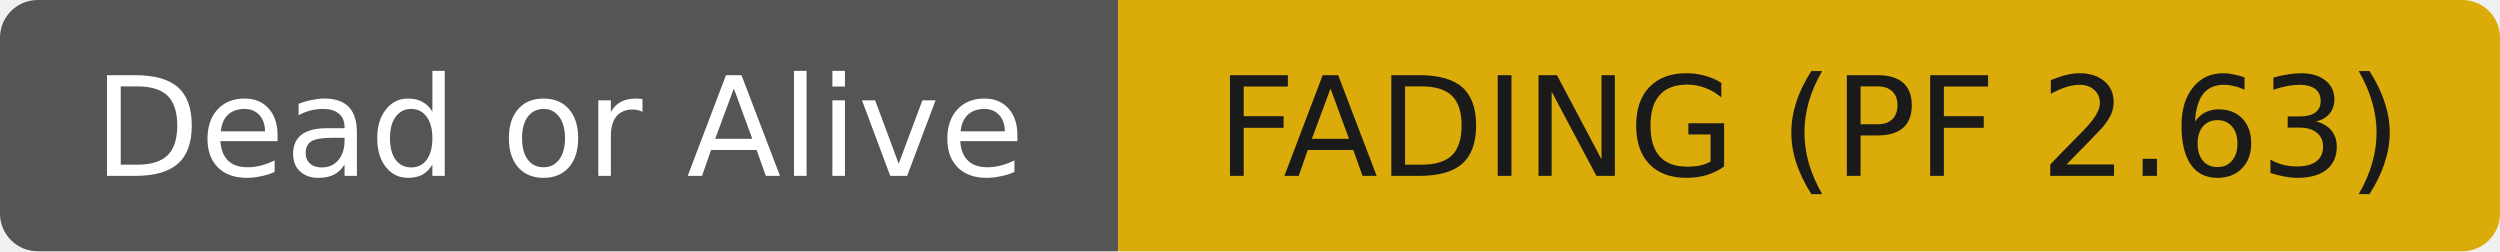
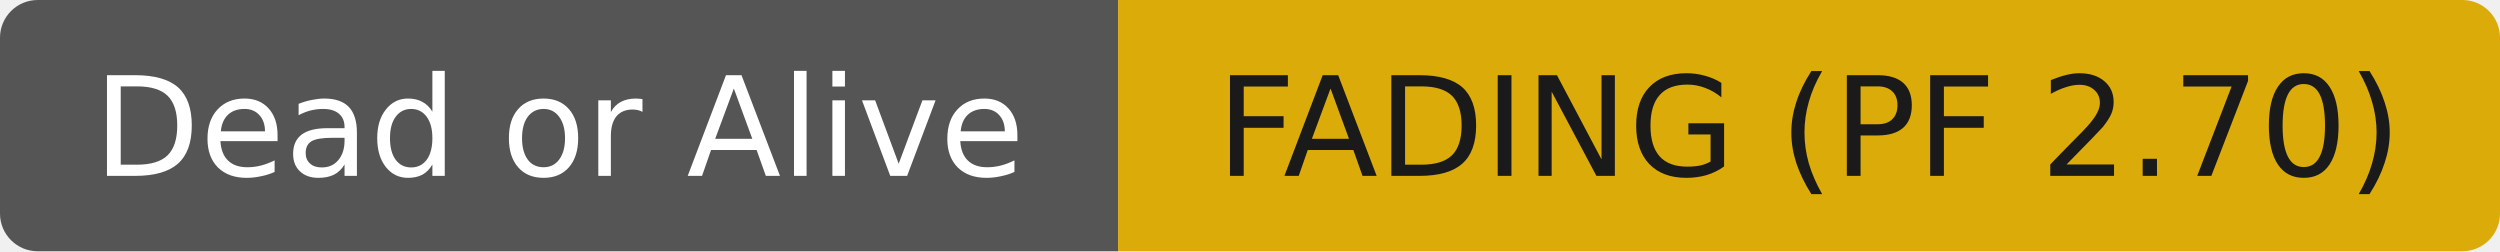
- <svg xmlns="http://www.w3.org/2000/svg" width="199" height="20" role="img" aria-label="Dead or Alive: FADING (PF 2.63)">
+ <svg xmlns="http://www.w3.org/2000/svg" width="199" height="20" role="img" aria-label="Dead or Alive: FADING (PF 2.70)">
  <clipPath id="r">
    <rect width="199" height="20" rx="3" fill="#fff" />
  </clipPath>
  <g clip-path="url(#r)">
    <rect width="89" height="20" fill="#555555" />
    <rect x="89" width="110" height="20" fill="#dbab09" />
  </g>
  <g fill="#ffffff" text-anchor="middle" font-family="DejaVu Sans,Verdana,Geneva,sans-serif" font-size="11">
    <text x="44.5" y="14">Dead or Alive</text>
  </g>
  <g fill="#1a1a1a" text-anchor="middle" font-family="DejaVu Sans,Verdana,Geneva,sans-serif" font-size="11">
-     <text x="144.0" y="14">FADING (PF 2.63)</text>
+     <text x="144.0" y="14">FADING (PF 2.70)</text>
  </g>
</svg>
